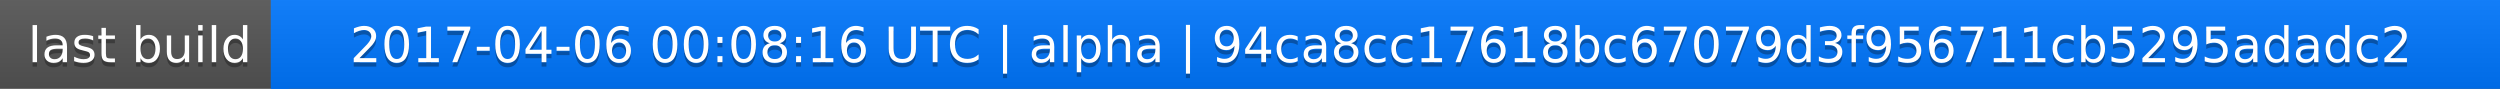
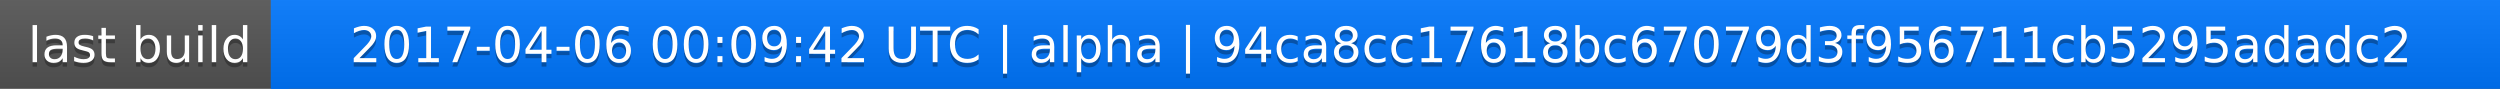
<svg xmlns="http://www.w3.org/2000/svg" width="563" height="20">
  <linearGradient id="a" x2="0" y2="100%">
    <stop offset="0" stop-color="#bbb" stop-opacity=".1" />
    <stop offset="1" stop-opacity=".1" />
  </linearGradient>
  <rect rx="0" width="563" height="20" fill="#555" />
  <rect rx="0" x="61" width="502" height="20" fill="#07f" />
  <path fill="#07f" d="M61 0h4v20h-4z" />
  <rect rx="0" width="563" height="20" fill="url(#a)" />
  <g fill="#fff" text-anchor="middle" font-family="DejaVu Sans,Verdana,Geneva,sans-serif" font-size="11">
    <text x="31.5" y="15" fill="#010101" fill-opacity=".3">last build</text>
    <text x="31.5" y="14">last build</text>
-     <text x="311" y="15" fill="#010101" fill-opacity=".3">2017-04-06 00:08:16 UTC | alpha | 94ca8cc17618bc67079d3f956711cb5295adadc2</text>
-     <text x="311" y="14">2017-04-06 00:08:16 UTC | alpha | 94ca8cc17618bc67079d3f956711cb5295adadc2</text>
+     <text x="311" y="15" fill="#010101" fill-opacity=".3">2017-04-06 00:09:42 UTC | alpha | 94ca8cc17618bc67079d3f956711cb5295adadc2</text>
+     <text x="311" y="14">2017-04-06 00:09:42 UTC | alpha | 94ca8cc17618bc67079d3f956711cb5295adadc2</text>
  </g>
</svg>
